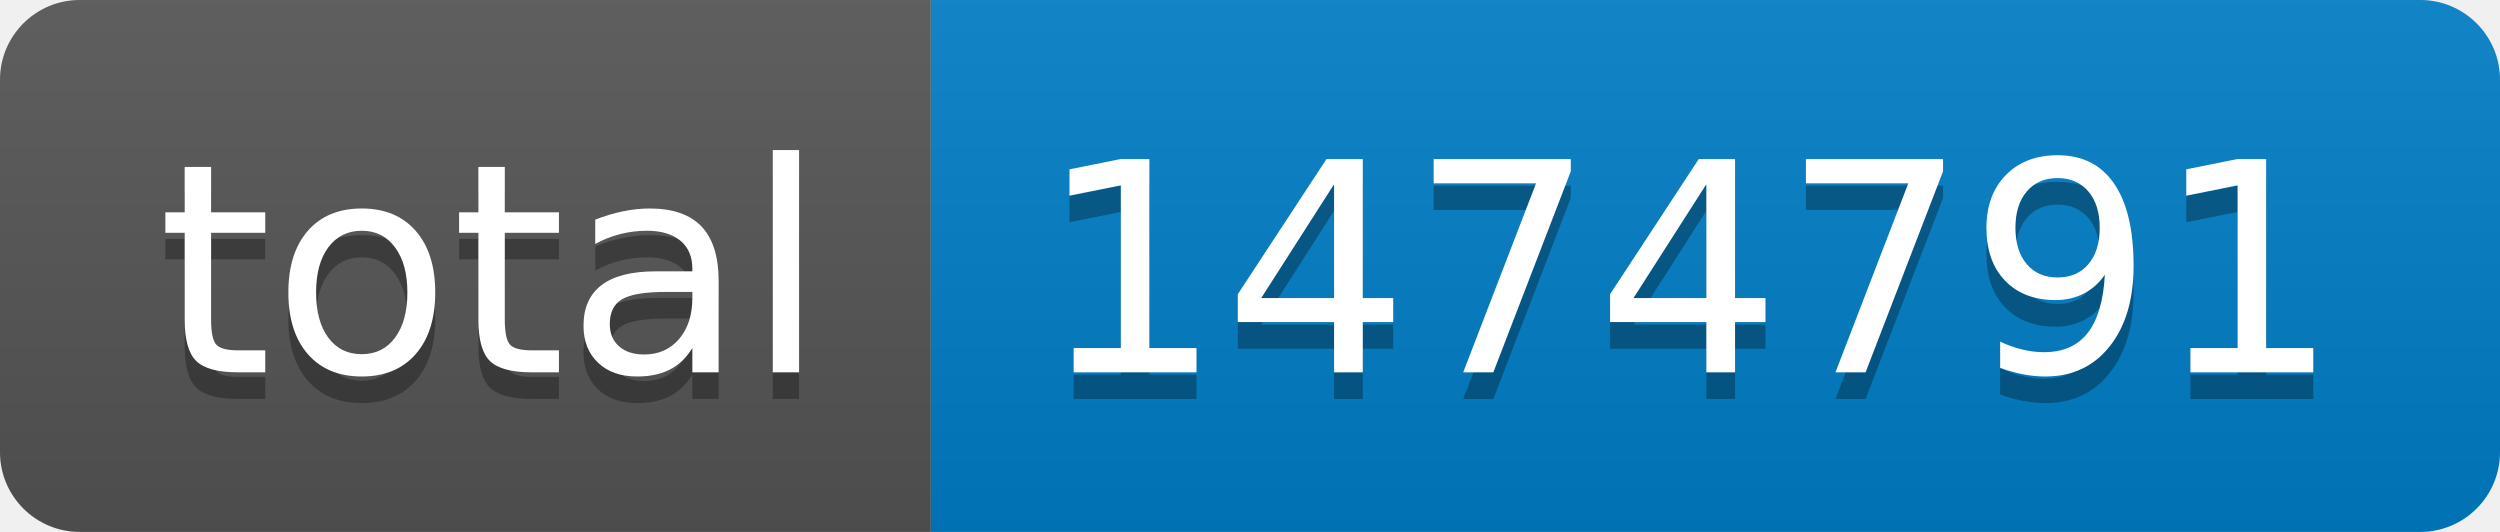
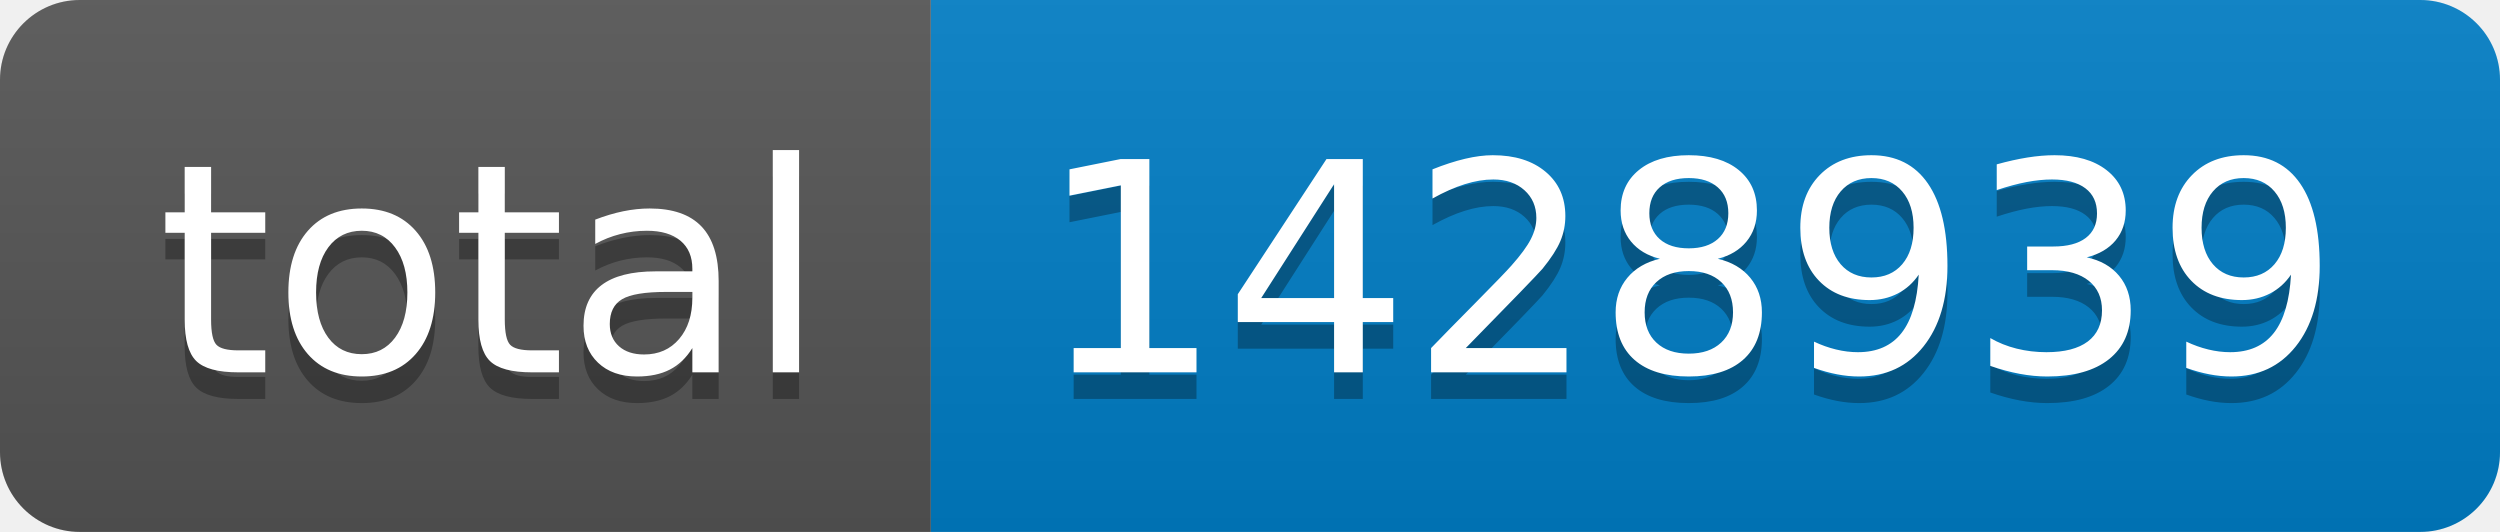
- <svg xmlns="http://www.w3.org/2000/svg" width="94" height="20" role="img" aria-label="total: 1474791">
+ <svg xmlns="http://www.w3.org/2000/svg" width="94" height="20" role="img" aria-label="total: 1428939">
  <linearGradient id="s" x2="0" y2="100%">
    <stop offset="0" stop-color="#bbb" stop-opacity=".1" />
    <stop offset="1" stop-opacity=".1" />
  </linearGradient>
  <clipPath id="r">
    <rect width="94" height="20" rx="3" fill="#fff" />
  </clipPath>
  <g clip-path="url(#r)">
    <rect width="35" height="20" fill="#555" />
    <rect x="35" width="59" height="20" fill="#007ec6" />
    <rect width="94" height="20" fill="url(#s)" />
  </g>
  <g fill="#fff" text-anchor="middle" font-family="Verdana,Geneva,DejaVu Sans,sans-serif" text-rendering="geometricPrecision" font-size="110">
    <text aria-hidden="true" x="185" y="150" fill="#010101" fill-opacity=".3" transform="scale(.1)" textLength="250">total</text>
    <text x="185" y="140" transform="scale(.1)" fill="#fff" textLength="250">total</text>
-     <text aria-hidden="true" x="635" y="150" fill="#010101" fill-opacity=".3" transform="scale(.1)" textLength="490">1474791</text>
-     <text x="635" y="140" transform="scale(.1)" fill="#fff" textLength="490">1474791</text>
+     <text aria-hidden="true" x="635" y="150" fill="#010101" fill-opacity=".3" transform="scale(.1)" textLength="490">1428939</text>
+     <text x="635" y="140" transform="scale(.1)" fill="#fff" textLength="490">1428939</text>
  </g>
</svg>
